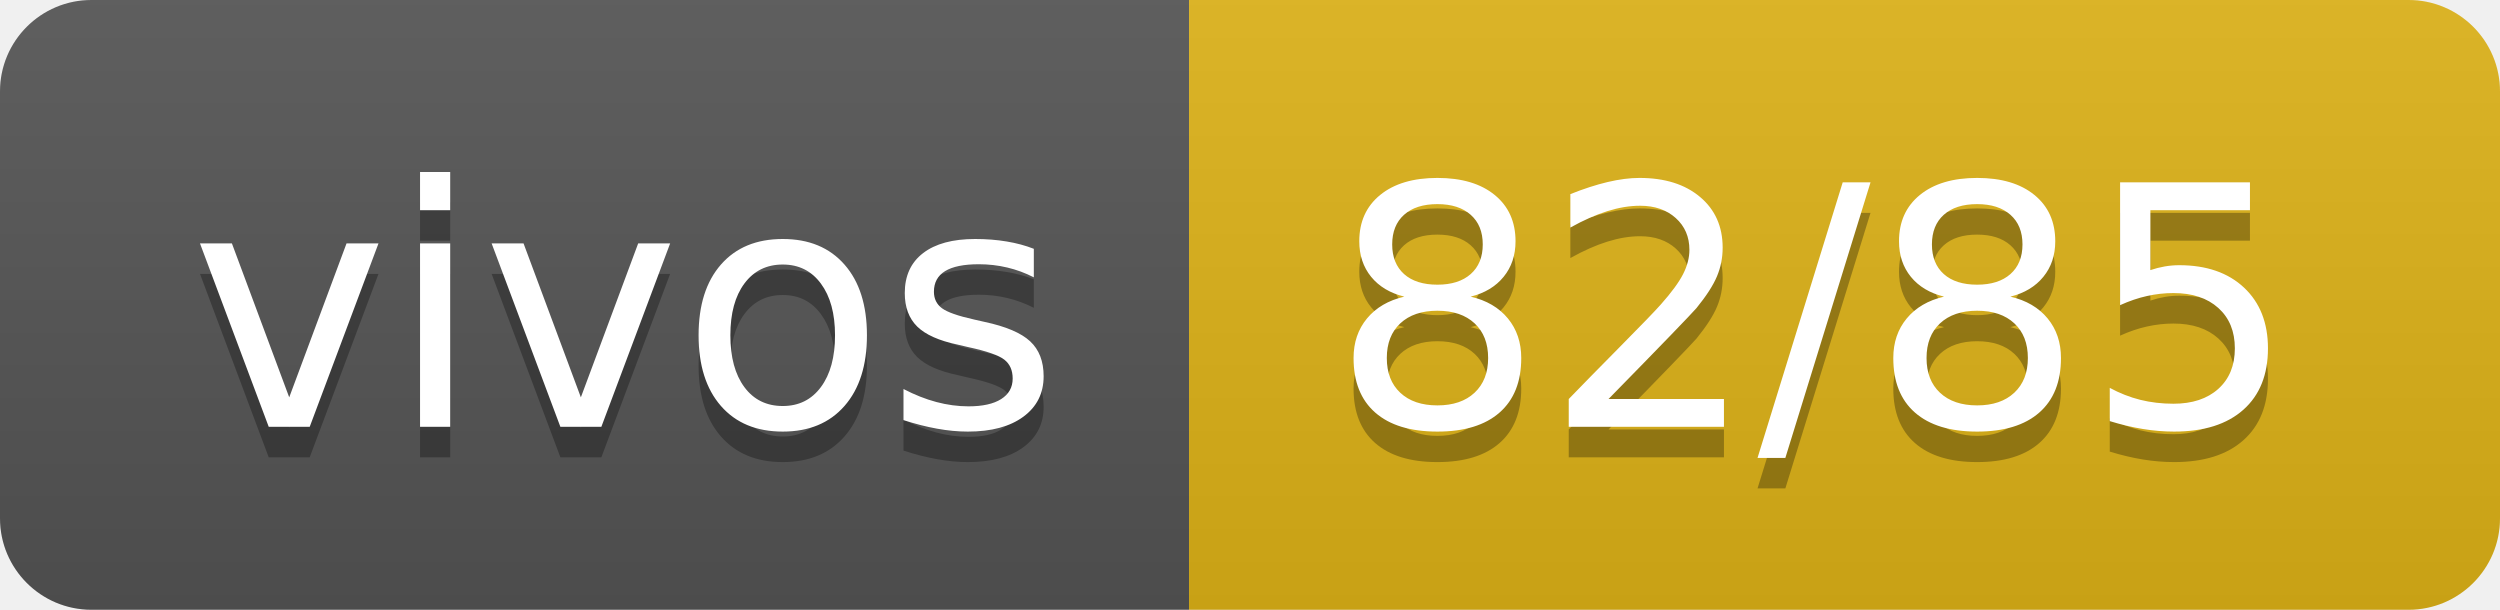
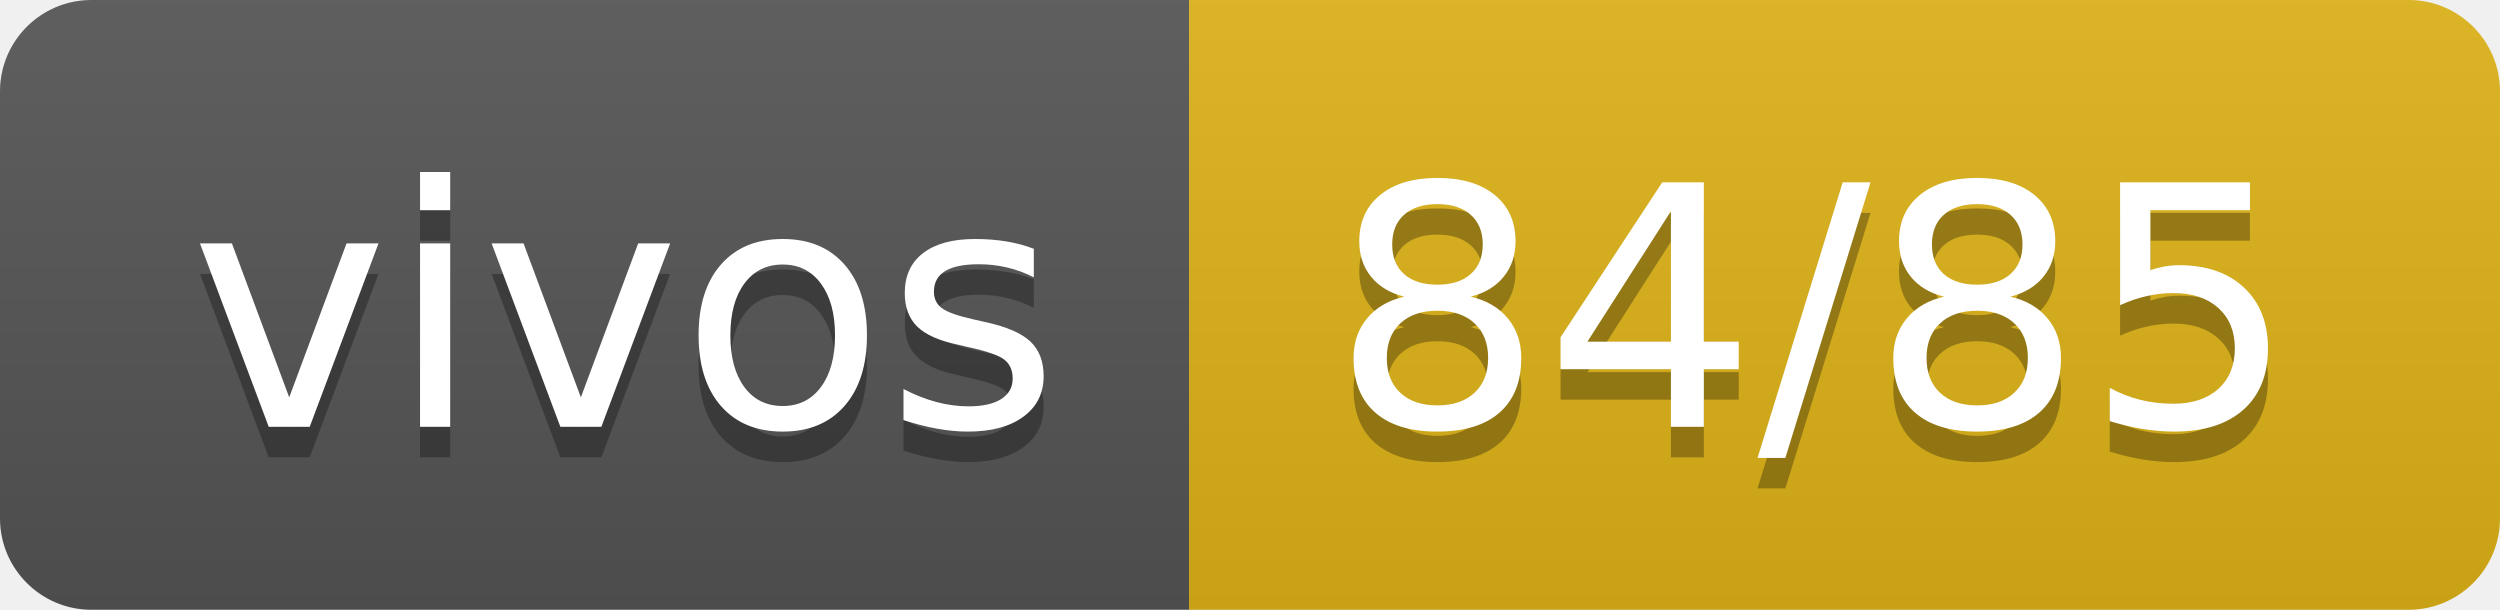
- <svg xmlns="http://www.w3.org/2000/svg" width="82" height="20" role="img" aria-label="vivos: 82/85">
+ <svg xmlns="http://www.w3.org/2000/svg" width="82" height="20" role="img" aria-label="vivos: 84/85">
  <linearGradient id="s" x2="0" y2="100%">
    <stop offset="0" stop-color="#bbb" stop-opacity=".1" />
    <stop offset="1" stop-opacity=".1" />
  </linearGradient>
  <clipPath id="r">
    <rect width="82" height="20" rx="3" fill="#fff" />
  </clipPath>
  <g clip-path="url(#r)">
    <rect width="39" height="20" fill="#555" />
    <rect x="39" width="43" height="20" fill="#dfb317" />
    <rect width="82" height="20" fill="url(#s)" />
  </g>
  <g fill="#fff" text-anchor="middle" font-family="Verdana,Geneva,DejaVu Sans,sans-serif" text-rendering="geometricPrecision" font-size="110">
    <text aria-hidden="true" x="205" y="150" fill="#010101" fill-opacity=".3" transform="scale(.1)" textLength="290">vivos</text>
    <text x="205" y="140" transform="scale(.1)" fill="#fff" textLength="290">vivos</text>
-     <text aria-hidden="true" x="595" y="150" fill="#010101" fill-opacity=".3" transform="scale(.1)" textLength="330">82/85</text>
-     <text x="595" y="140" transform="scale(.1)" fill="#fff" textLength="330">82/85</text>
+     <text aria-hidden="true" x="595" y="150" fill="#010101" fill-opacity=".3" transform="scale(.1)" textLength="330">84/85</text>
+     <text x="595" y="140" transform="scale(.1)" fill="#fff" textLength="330">84/85</text>
  </g>
</svg>
